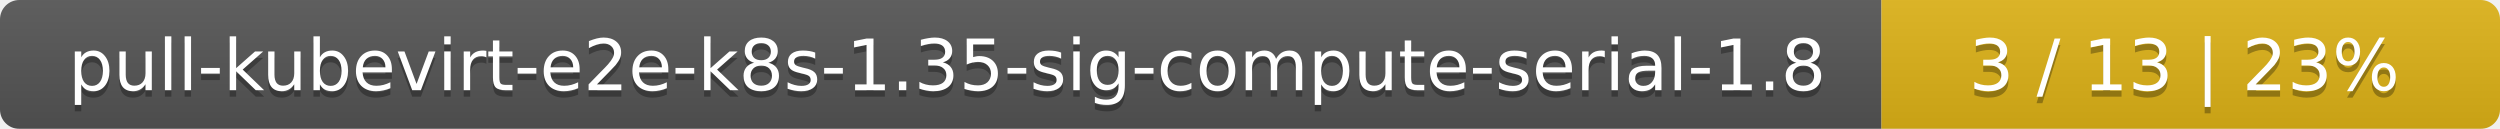
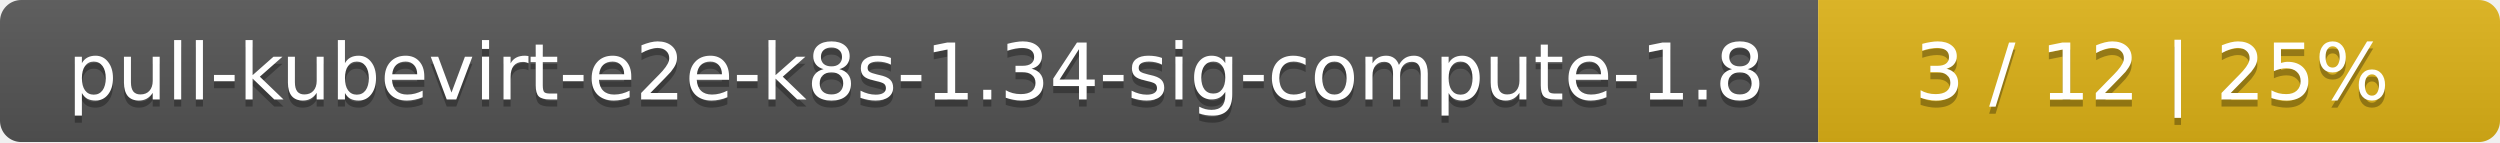
- <svg xmlns="http://www.w3.org/2000/svg" width="388" height="20">
+ <svg xmlns="http://www.w3.org/2000/svg" width="352" height="20">
  <linearGradient id="smooth" x2="0" y2="100%">
    <stop offset="0" stop-color="#bbb" stop-opacity=".1" />
    <stop offset="1" stop-opacity=".1" />
  </linearGradient>
  <mask id="round">
-     <rect width="388" height="20" rx="3" fill="#fff" />
+     <rect width="352" height="20" rx="3" fill="#fff" />
  </mask>
  <g mask="url(#round)">
-     <rect width="292" height="20" fill="#555" />
-     <rect x="292" width="96" height="20" fill="#dfb317" />
-     <rect width="388" height="20" fill="url(#smooth)" />
+     <rect width="256" height="20" fill="#555" />
+     <rect x="256" width="96" height="20" fill="#dfb317" />
+     <rect width="352" height="20" fill="url(#smooth)" />
  </g>
  <g fill="#fff" text-anchor="middle" font-family="DejaVu Sans,Verdana,Geneva,sans-serif" font-size="11">
-     <text x="147" y="15" fill="#010101" fill-opacity=".3">pull-kubevirt-e2e-k8s-1.35-sig-compute-serial-1.8</text>
-     <text x="147" y="14">pull-kubevirt-e2e-k8s-1.35-sig-compute-serial-1.8</text>
-     <text x="339" y="15" fill="#010101" fill-opacity=".3">3 / 13    |    23%</text>
-     <text x="339" y="14">3 / 13    |    23%</text>
+     <text x="129" y="15" fill="#010101" fill-opacity=".3">pull-kubevirt-e2e-k8s-1.34-sig-compute-1.8</text>
+     <text x="129" y="14">pull-kubevirt-e2e-k8s-1.34-sig-compute-1.8</text>
+     <text x="303" y="15" fill="#010101" fill-opacity=".3">3 / 12    |    25%</text>
+     <text x="303" y="14">3 / 12    |    25%</text>
  </g>
</svg>
